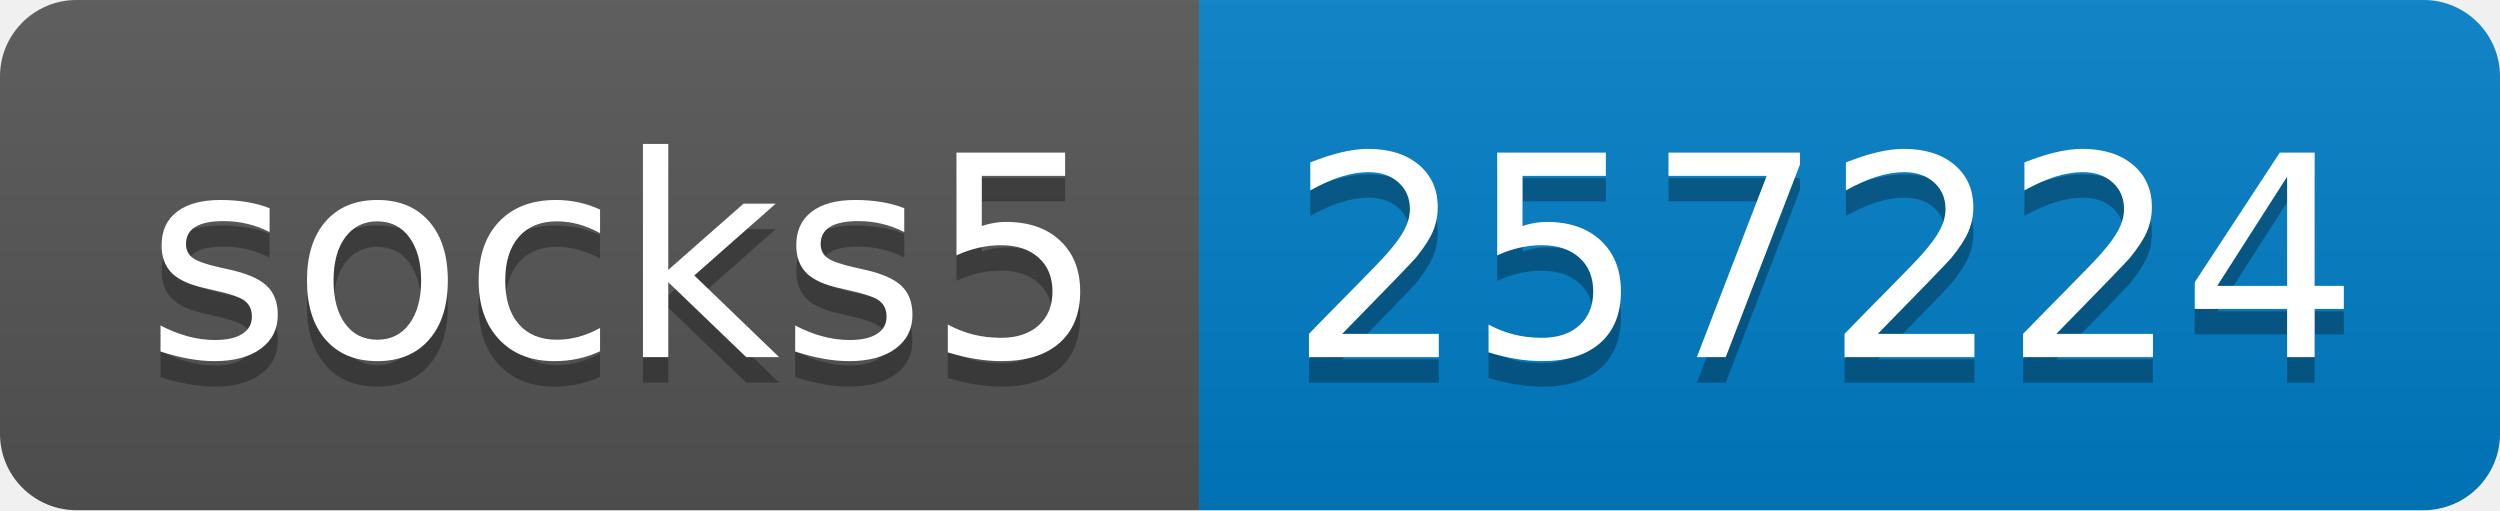
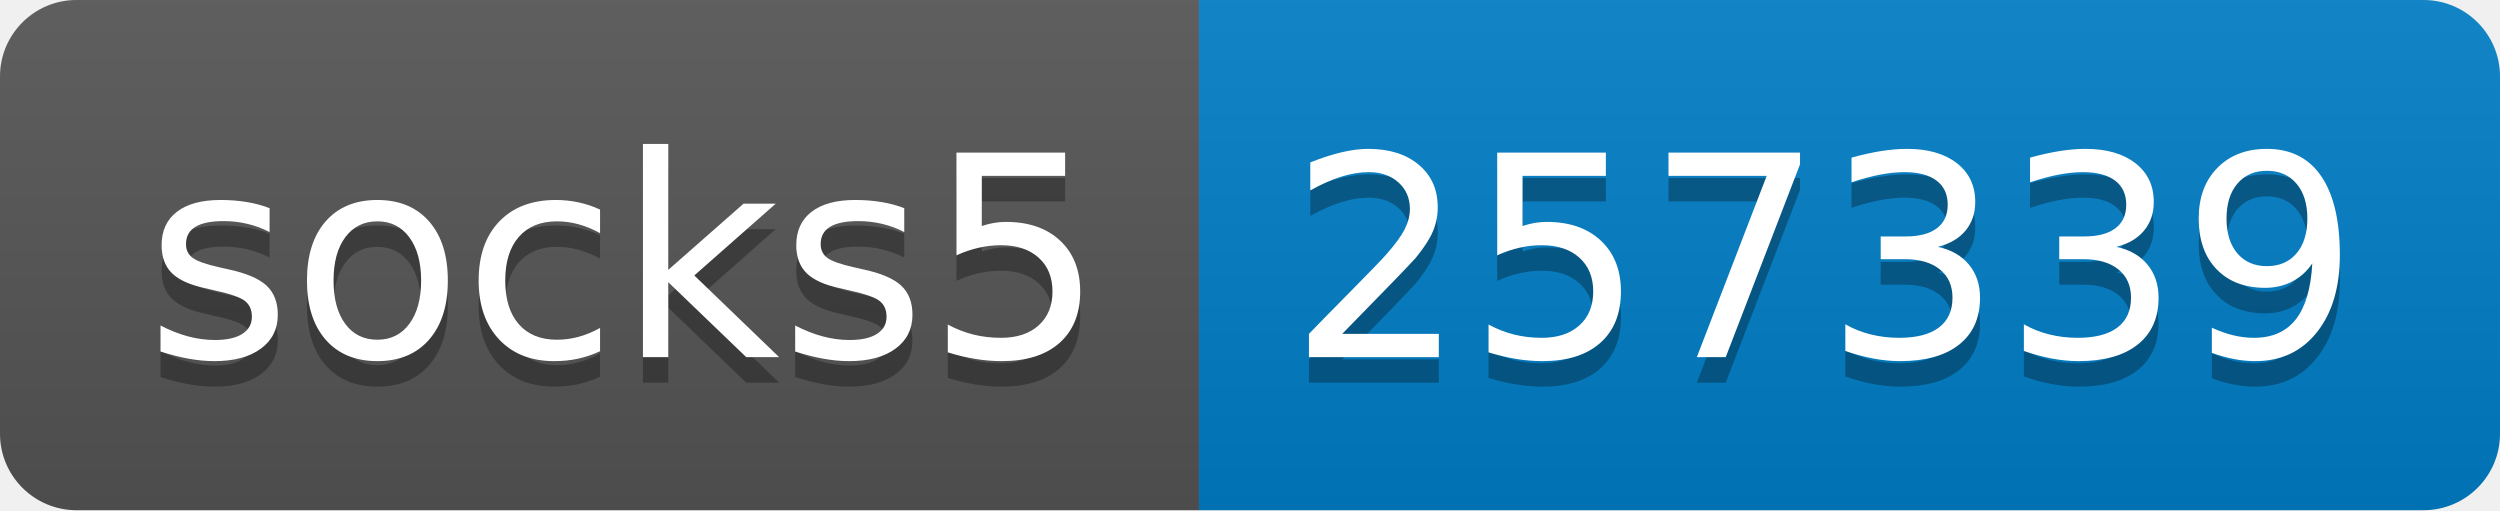
- <svg xmlns="http://www.w3.org/2000/svg" width="98" height="20" role="img" aria-label="socks5: 257224">
+ <svg xmlns="http://www.w3.org/2000/svg" width="98" height="20" role="img" aria-label="socks5: 257339">
  <linearGradient id="s" x2="0" y2="100%">
    <stop offset="0" stop-color="#bbb" stop-opacity=".1" />
    <stop offset="1" stop-opacity=".1" />
  </linearGradient>
  <clipPath id="r">
    <rect width="98" height="20" rx="3" fill="#fff" />
  </clipPath>
  <g clip-path="url(#r)">
    <rect width="47" height="20" fill="#555" />
    <rect x="47" width="51" height="20" fill="#007ec6" />
    <rect width="98" height="20" fill="url(#s)" />
  </g>
  <g fill="#fff" text-anchor="middle" font-family="Verdana,Geneva,DejaVu Sans,sans-serif" text-rendering="geometricPrecision" font-size="110">
    <text aria-hidden="true" x="245" y="150" fill="#010101" fill-opacity=".3" transform="scale(.1)" textLength="370">socks5</text>
    <text x="245" y="140" transform="scale(.1)" fill="#fff" textLength="370">socks5</text>
-     <text aria-hidden="true" x="715" y="150" fill="#010101" fill-opacity=".3" transform="scale(.1)" textLength="410">257224</text>
-     <text x="715" y="140" transform="scale(.1)" fill="#fff" textLength="410">257224</text>
+     <text aria-hidden="true" x="715" y="150" fill="#010101" fill-opacity=".3" transform="scale(.1)" textLength="410">257339</text>
+     <text x="715" y="140" transform="scale(.1)" fill="#fff" textLength="410">257339</text>
  </g>
</svg>
